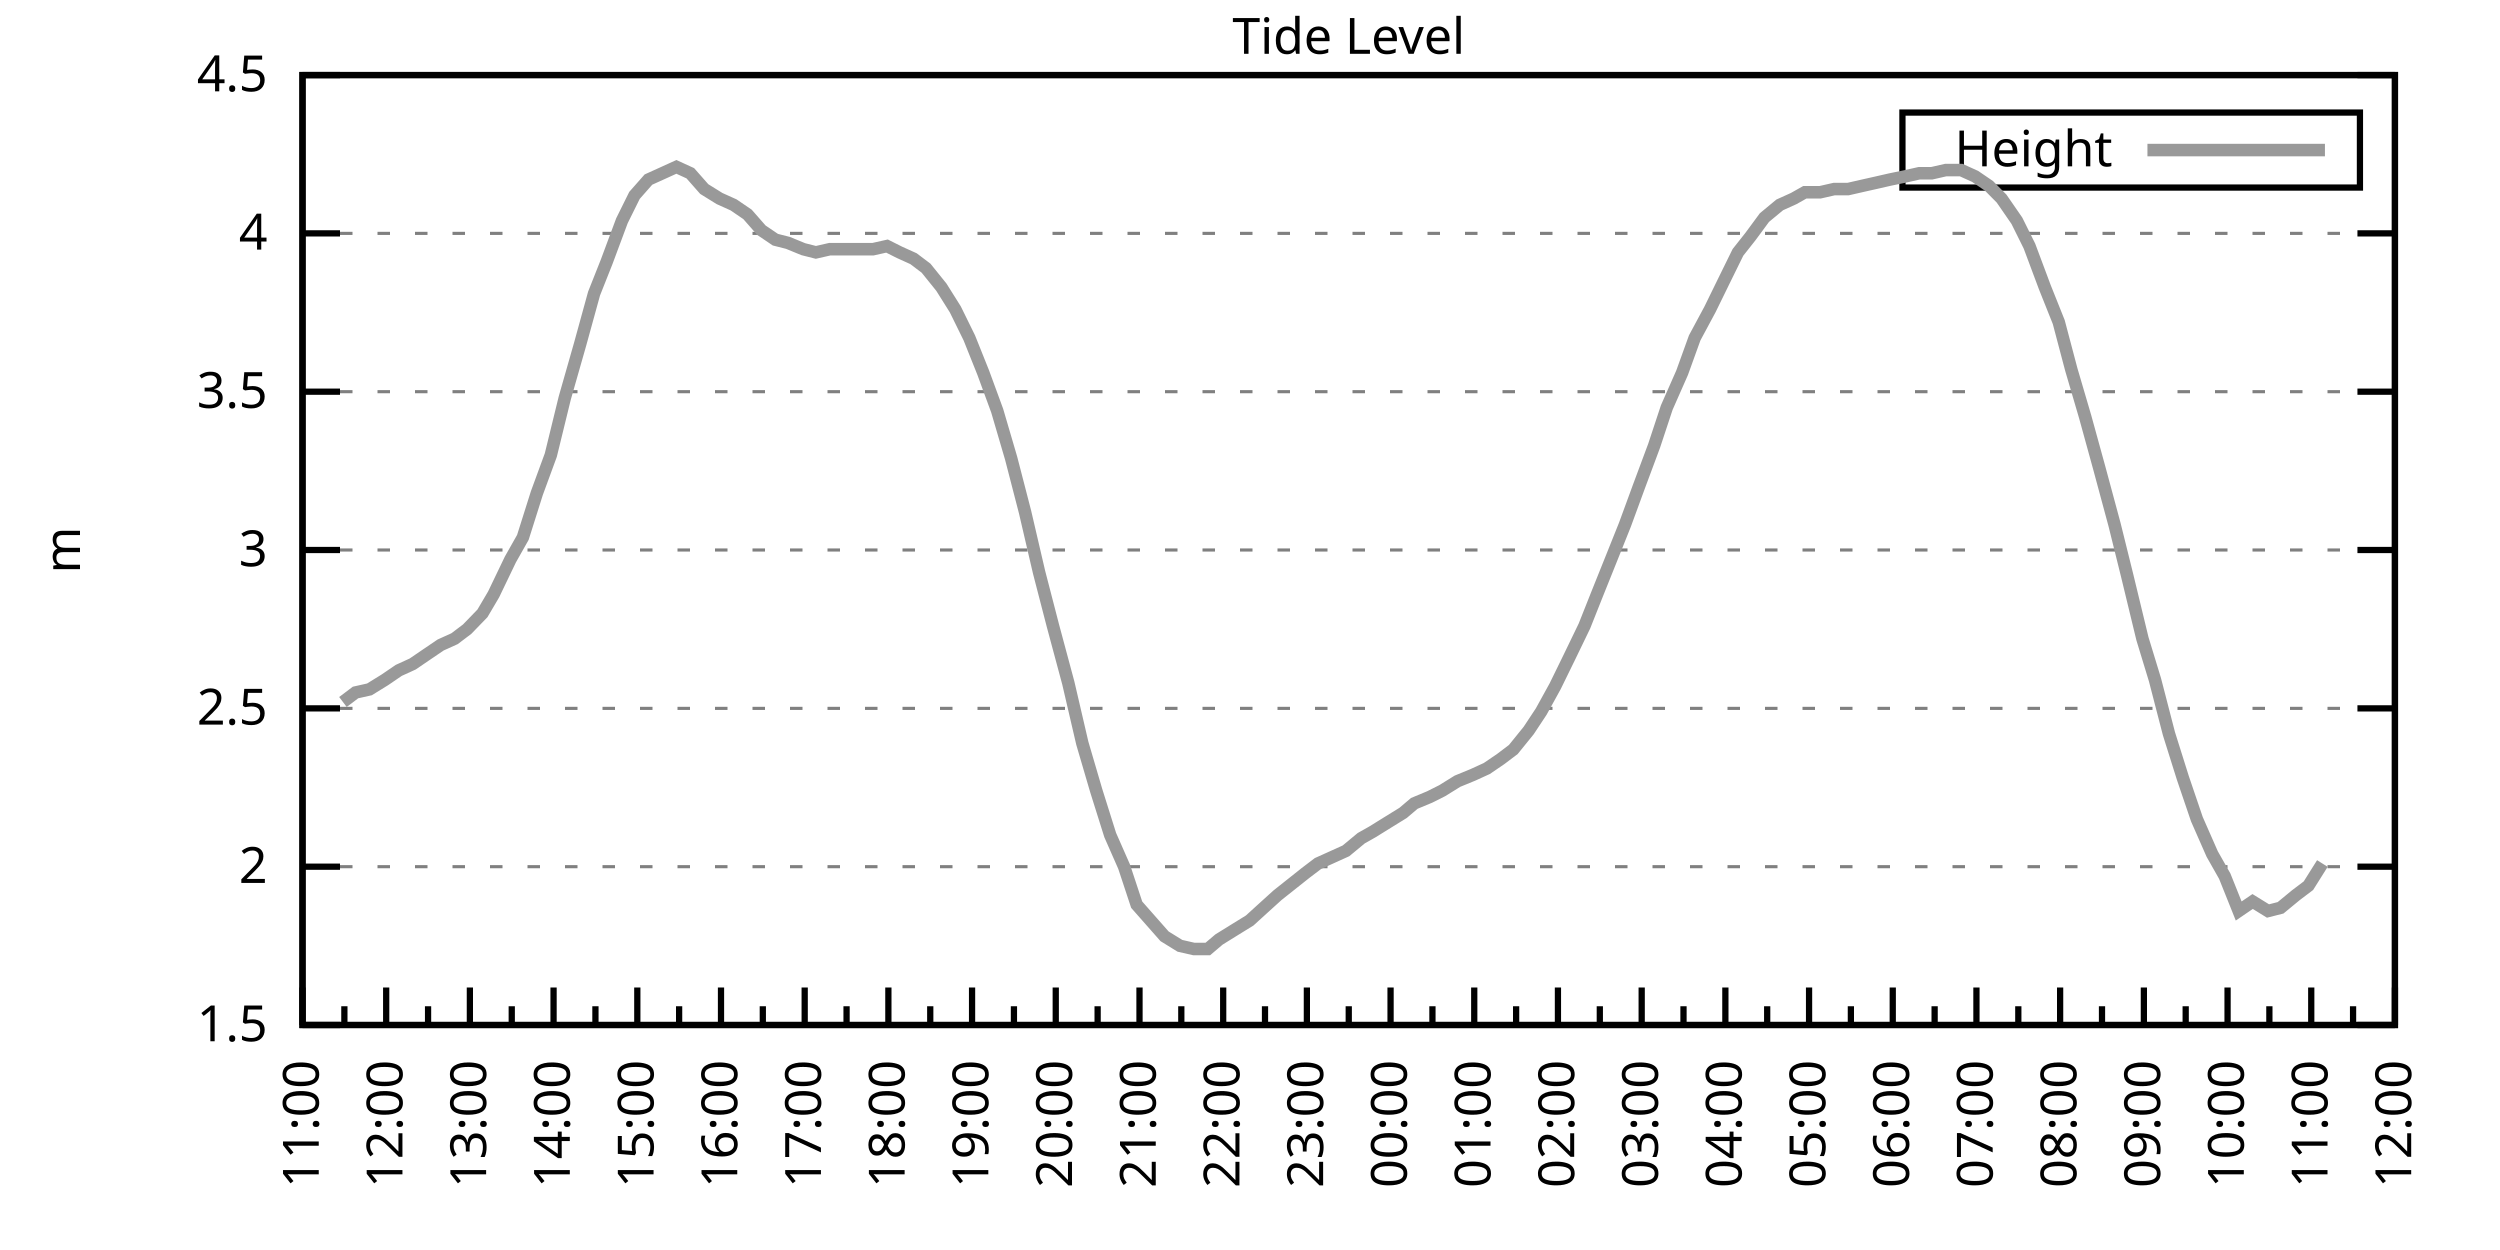
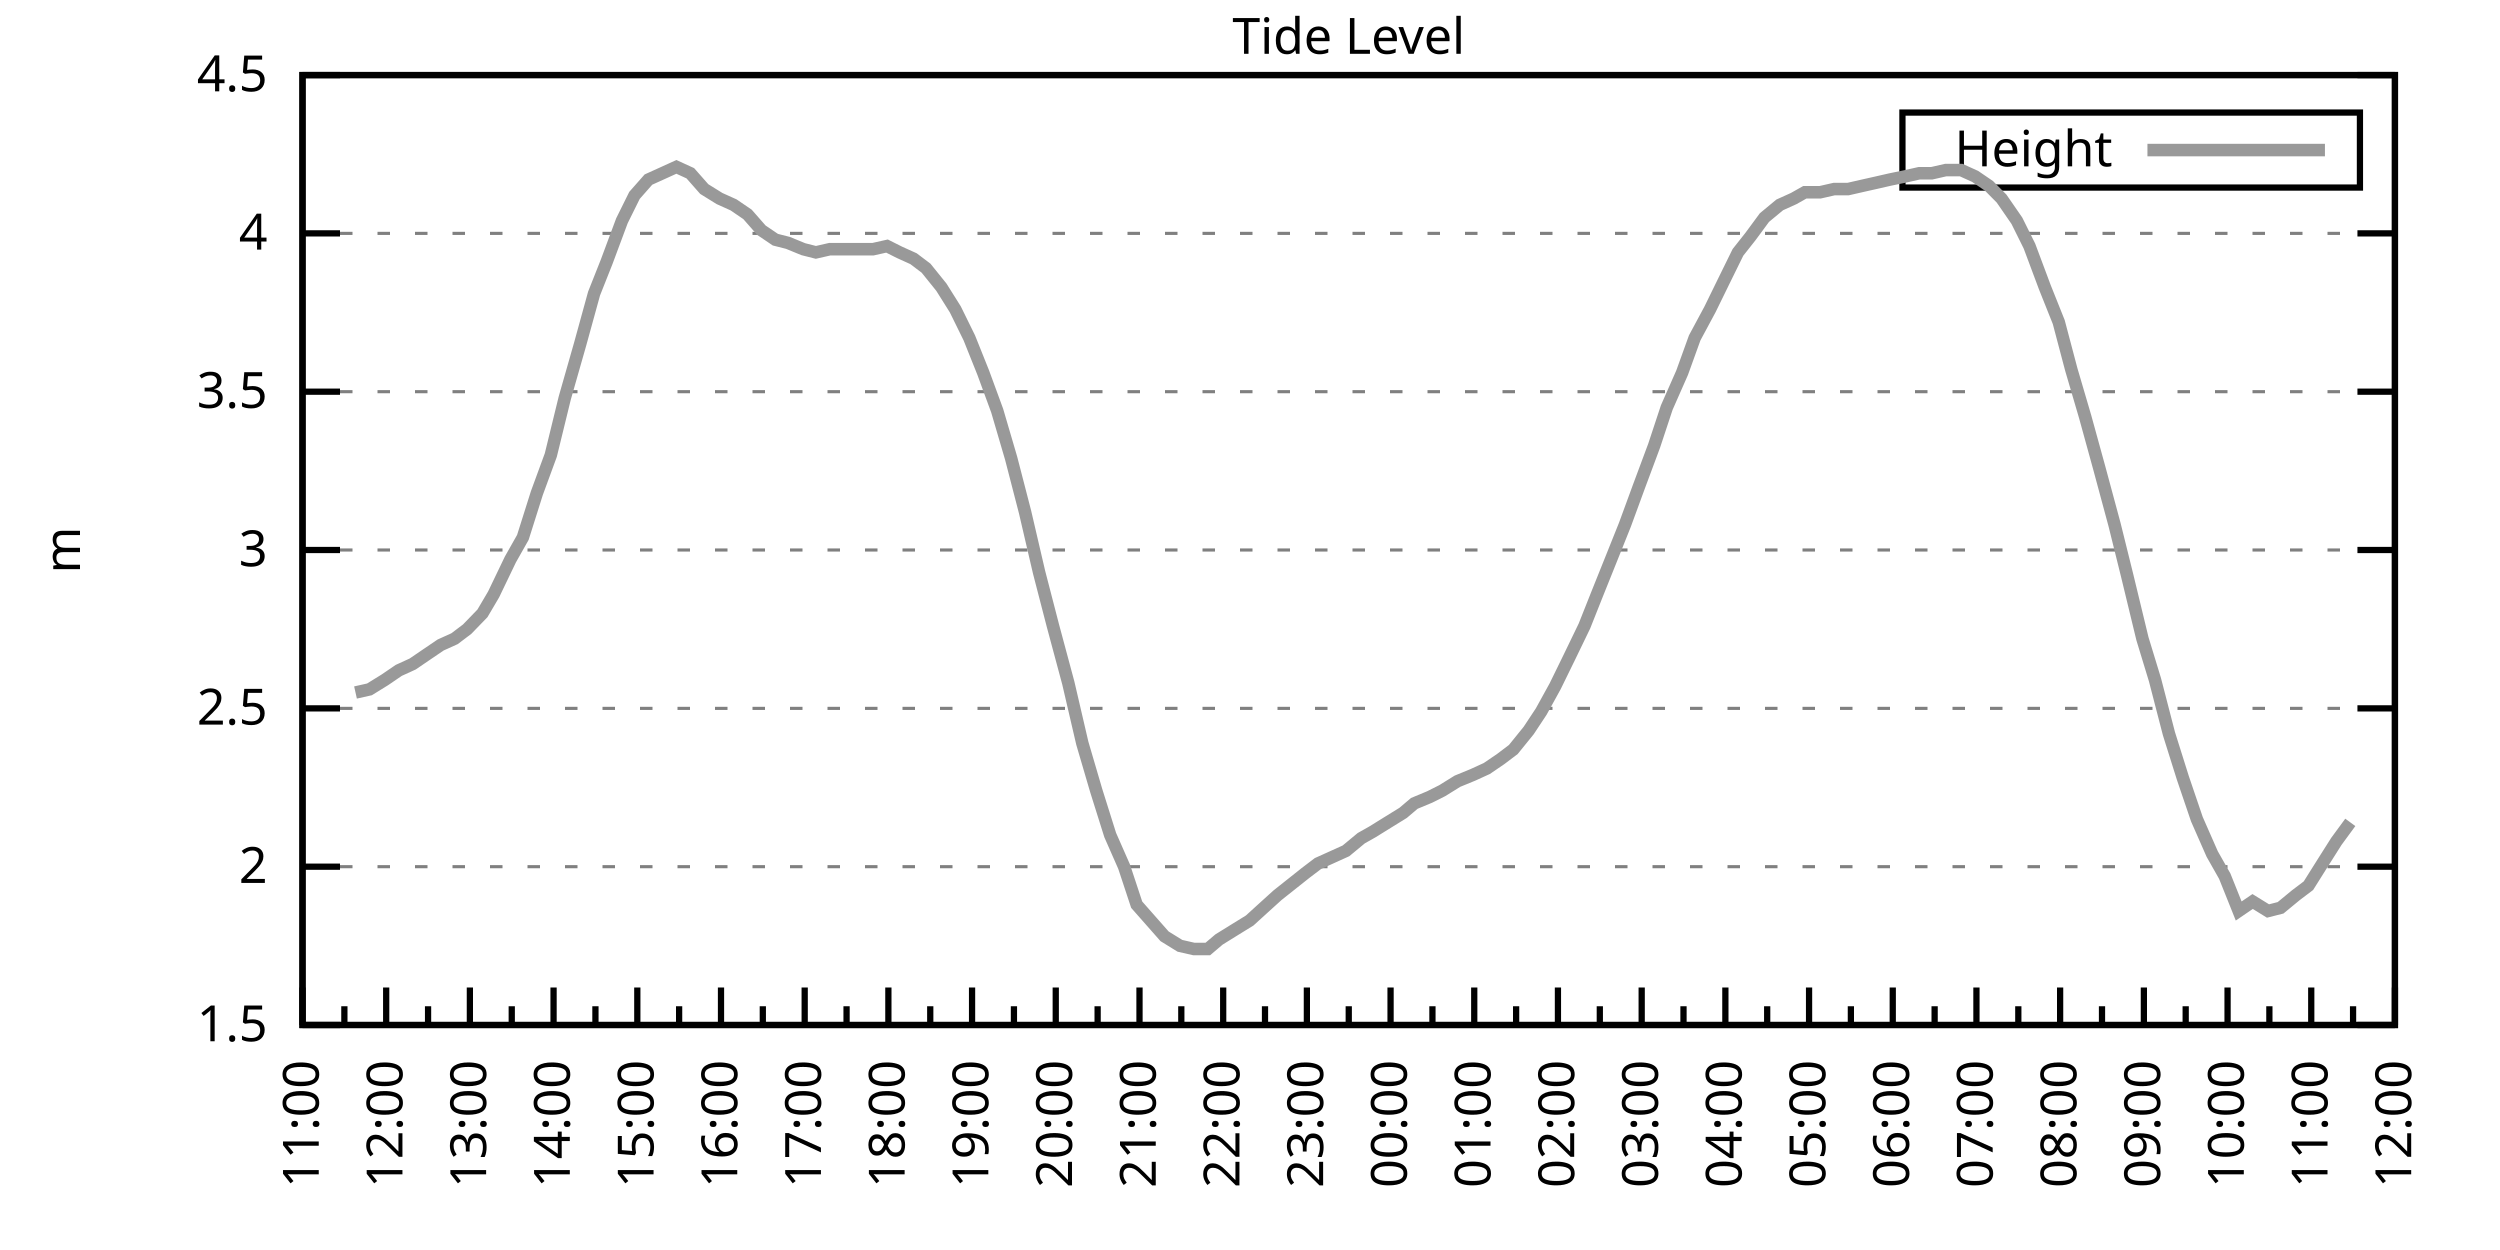
<svg xmlns="http://www.w3.org/2000/svg" xmlns:xlink="http://www.w3.org/1999/xlink" width="400" height="200" viewBox="0 0 400 200">
  <g id="gnuplot_canvas">
    <rect x="0" y="0" width="400" height="200" fill="none" />
    <defs>
      <circle id="gpDot" r="0.5" stroke-width="0.5" stroke="currentColor" />
      <path id="gpPt0" stroke-width="0.333" stroke="currentColor" d="M-1,0 h2 M0,-1 v2" />
      <path id="gpPt1" stroke-width="0.333" stroke="currentColor" d="M-1,-1 L1,1 M1,-1 L-1,1" />
      <path id="gpPt2" stroke-width="0.333" stroke="currentColor" d="M-1,0 L1,0 M0,-1 L0,1 M-1,-1 L1,1 M-1,1 L1,-1" />
      <rect id="gpPt3" stroke-width="0.333" stroke="currentColor" x="-1" y="-1" width="2" height="2" />
      <rect id="gpPt4" stroke-width="0.333" stroke="currentColor" fill="currentColor" x="-1" y="-1" width="2" height="2" />
      <circle id="gpPt5" stroke-width="0.333" stroke="currentColor" cx="0" cy="0" r="1" />
      <use xlink:href="#gpPt5" id="gpPt6" fill="currentColor" stroke="none" />
      <path id="gpPt7" stroke-width="0.333" stroke="currentColor" d="M0,-1.33 L-1.33,0.67 L1.33,0.67 z" />
      <use xlink:href="#gpPt7" id="gpPt8" fill="currentColor" stroke="none" />
      <use xlink:href="#gpPt7" id="gpPt9" stroke="currentColor" transform="rotate(180)" />
      <use xlink:href="#gpPt9" id="gpPt10" fill="currentColor" stroke="none" />
      <use xlink:href="#gpPt3" id="gpPt11" stroke="currentColor" transform="rotate(45)" />
      <use xlink:href="#gpPt11" id="gpPt12" fill="currentColor" stroke="none" />
      <path id="gpPt13" stroke-width="0.333" stroke="currentColor" d="M0,1.330 L1.265,0.411 L0.782,-1.067 L-0.782,-1.076 L-1.265,0.411 z" />
      <use xlink:href="#gpPt13" id="gpPt14" fill="currentColor" stroke="none" />
      <filter id="textbox" filterUnits="objectBoundingBox" x="0" y="0" height="1" width="1">
        <feFlood flood-color="white" flood-opacity="1" result="bgnd" />
        <feComposite in="SourceGraphic" in2="bgnd" operator="atop" />
      </filter>
      <filter id="greybox" filterUnits="objectBoundingBox" x="0" y="0" height="1" width="1">
        <feFlood flood-color="lightgrey" flood-opacity="1" result="grey" />
        <feComposite in="SourceGraphic" in2="grey" operator="atop" />
      </filter>
    </defs>
    <g fill="none" color="white" stroke="currentColor" stroke-width="1.00" stroke-linecap="butt" stroke-linejoin="miter">
</g>
    <g fill="none" color="black" stroke="currentColor" stroke-width="1.00" stroke-linecap="butt" stroke-linejoin="miter">
      <g stroke="none" shape-rendering="crispEdges">
        <polygon fill="rgb(255, 255, 255)" points="48.40,164.00 383.18,164.00 383.18,12.02 48.40,12.02 " />
      </g>
    </g>
    <g fill="none" color="black" stroke="currentColor" stroke-width="1.00" stroke-linecap="butt" stroke-linejoin="miter">
</g>
    <g fill="none" color="black" stroke="black" stroke-width="0.50" stroke-linecap="butt" stroke-linejoin="miter">
</g>
    <g fill="none" color="gray" stroke="currentColor" stroke-width="0.50" stroke-linecap="butt" stroke-linejoin="miter">
      <path stroke="gray" stroke-dasharray="2,4" class="gridline" d="M48.40,164.00 L383.19,164.00  " />
    </g>
    <g fill="none" color="gray" stroke="gray" stroke-width="1.00" stroke-linecap="butt" stroke-linejoin="miter">
</g>
    <g fill="none" color="black" stroke="currentColor" stroke-width="1.00" stroke-linecap="butt" stroke-linejoin="miter">
      <path stroke="black" d="M48.40,164.00 L54.40,164.00 M383.19,164.00 L377.19,164.00  " />
      <g transform="translate(42.80,166.60)" stroke="none" fill="black" font-family="Sans" font-size="8.00" text-anchor="end">
        <text>
          <tspan font-family="Sans"> 1.5</tspan>
        </text>
      </g>
    </g>
    <g fill="none" color="black" stroke="currentColor" stroke-width="1.00" stroke-linecap="butt" stroke-linejoin="miter">
</g>
    <g fill="none" color="black" stroke="black" stroke-width="0.50" stroke-linecap="butt" stroke-linejoin="miter">
</g>
    <g fill="none" color="gray" stroke="currentColor" stroke-width="0.50" stroke-linecap="butt" stroke-linejoin="miter">
      <path stroke="gray" stroke-dasharray="2,4" class="gridline" d="M48.40,138.67 L383.19,138.67  " />
    </g>
    <g fill="none" color="gray" stroke="gray" stroke-width="1.00" stroke-linecap="butt" stroke-linejoin="miter">
</g>
    <g fill="none" color="black" stroke="currentColor" stroke-width="1.00" stroke-linecap="butt" stroke-linejoin="miter">
      <path stroke="black" d="M48.40,138.67 L54.40,138.67 M383.19,138.67 L377.19,138.67  " />
      <g transform="translate(42.80,141.27)" stroke="none" fill="black" font-family="Sans" font-size="8.00" text-anchor="end">
        <text>
          <tspan font-family="Sans"> 2</tspan>
        </text>
      </g>
    </g>
    <g fill="none" color="black" stroke="currentColor" stroke-width="1.00" stroke-linecap="butt" stroke-linejoin="miter">
</g>
    <g fill="none" color="black" stroke="black" stroke-width="0.50" stroke-linecap="butt" stroke-linejoin="miter">
</g>
    <g fill="none" color="gray" stroke="currentColor" stroke-width="0.50" stroke-linecap="butt" stroke-linejoin="miter">
      <path stroke="gray" stroke-dasharray="2,4" class="gridline" d="M48.40,113.34 L383.19,113.34  " />
    </g>
    <g fill="none" color="gray" stroke="gray" stroke-width="1.00" stroke-linecap="butt" stroke-linejoin="miter">
</g>
    <g fill="none" color="black" stroke="currentColor" stroke-width="1.00" stroke-linecap="butt" stroke-linejoin="miter">
      <path stroke="black" d="M48.40,113.34 L54.40,113.34 M383.19,113.34 L377.19,113.34  " />
      <g transform="translate(42.80,115.94)" stroke="none" fill="black" font-family="Sans" font-size="8.00" text-anchor="end">
        <text>
          <tspan font-family="Sans"> 2.5</tspan>
        </text>
      </g>
    </g>
    <g fill="none" color="black" stroke="currentColor" stroke-width="1.00" stroke-linecap="butt" stroke-linejoin="miter">
</g>
    <g fill="none" color="black" stroke="black" stroke-width="0.50" stroke-linecap="butt" stroke-linejoin="miter">
</g>
    <g fill="none" color="gray" stroke="currentColor" stroke-width="0.50" stroke-linecap="butt" stroke-linejoin="miter">
      <path stroke="gray" stroke-dasharray="2,4" class="gridline" d="M48.40,88.00 L383.19,88.00  " />
    </g>
    <g fill="none" color="gray" stroke="gray" stroke-width="1.00" stroke-linecap="butt" stroke-linejoin="miter">
</g>
    <g fill="none" color="black" stroke="currentColor" stroke-width="1.00" stroke-linecap="butt" stroke-linejoin="miter">
      <path stroke="black" d="M48.40,88.00 L54.40,88.00 M383.19,88.00 L377.19,88.00  " />
      <g transform="translate(42.80,90.60)" stroke="none" fill="black" font-family="Sans" font-size="8.00" text-anchor="end">
        <text>
          <tspan font-family="Sans"> 3</tspan>
        </text>
      </g>
    </g>
    <g fill="none" color="black" stroke="currentColor" stroke-width="1.00" stroke-linecap="butt" stroke-linejoin="miter">
</g>
    <g fill="none" color="black" stroke="black" stroke-width="0.50" stroke-linecap="butt" stroke-linejoin="miter">
</g>
    <g fill="none" color="gray" stroke="currentColor" stroke-width="0.50" stroke-linecap="butt" stroke-linejoin="miter">
      <path stroke="gray" stroke-dasharray="2,4" class="gridline" d="M48.40,62.67 L383.19,62.67  " />
    </g>
    <g fill="none" color="gray" stroke="gray" stroke-width="1.00" stroke-linecap="butt" stroke-linejoin="miter">
</g>
    <g fill="none" color="black" stroke="currentColor" stroke-width="1.00" stroke-linecap="butt" stroke-linejoin="miter">
      <path stroke="black" d="M48.40,62.67 L54.40,62.67 M383.19,62.67 L377.19,62.67  " />
      <g transform="translate(42.80,65.27)" stroke="none" fill="black" font-family="Sans" font-size="8.00" text-anchor="end">
        <text>
          <tspan font-family="Sans"> 3.5</tspan>
        </text>
      </g>
    </g>
    <g fill="none" color="black" stroke="currentColor" stroke-width="1.00" stroke-linecap="butt" stroke-linejoin="miter">
</g>
    <g fill="none" color="black" stroke="black" stroke-width="0.50" stroke-linecap="butt" stroke-linejoin="miter">
</g>
    <g fill="none" color="gray" stroke="currentColor" stroke-width="0.50" stroke-linecap="butt" stroke-linejoin="miter">
      <path stroke="gray" stroke-dasharray="2,4" class="gridline" d="M48.40,37.34 L383.19,37.34  " />
    </g>
    <g fill="none" color="gray" stroke="gray" stroke-width="1.00" stroke-linecap="butt" stroke-linejoin="miter">
</g>
    <g fill="none" color="black" stroke="currentColor" stroke-width="1.00" stroke-linecap="butt" stroke-linejoin="miter">
      <path stroke="black" d="M48.40,37.34 L54.40,37.34 M383.19,37.34 L377.19,37.34  " />
      <g transform="translate(42.80,39.94)" stroke="none" fill="black" font-family="Sans" font-size="8.00" text-anchor="end">
        <text>
          <tspan font-family="Sans"> 4</tspan>
        </text>
      </g>
    </g>
    <g fill="none" color="black" stroke="currentColor" stroke-width="1.00" stroke-linecap="butt" stroke-linejoin="miter">
</g>
    <g fill="none" color="black" stroke="black" stroke-width="0.50" stroke-linecap="butt" stroke-linejoin="miter">
</g>
    <g fill="none" color="gray" stroke="currentColor" stroke-width="0.50" stroke-linecap="butt" stroke-linejoin="miter">
      <path stroke="gray" stroke-dasharray="2,4" class="gridline" d="M48.40,12.01 L383.19,12.01  " />
    </g>
    <g fill="none" color="gray" stroke="gray" stroke-width="1.00" stroke-linecap="butt" stroke-linejoin="miter">
</g>
    <g fill="none" color="black" stroke="currentColor" stroke-width="1.00" stroke-linecap="butt" stroke-linejoin="miter">
      <path stroke="black" d="M48.40,12.01 L54.40,12.01 M383.19,12.01 L377.19,12.01  " />
      <g transform="translate(42.80,14.61)" stroke="none" fill="black" font-family="Sans" font-size="8.00" text-anchor="end">
        <text>
          <tspan font-family="Sans"> 4.5</tspan>
        </text>
      </g>
    </g>
    <g fill="none" color="black" stroke="currentColor" stroke-width="1.00" stroke-linecap="butt" stroke-linejoin="miter">
      <path stroke="black" d="M48.40,164.00 L48.40,158.00  " />
      <g transform="translate(51.00,169.60) rotate(270)" stroke="none" fill="black" font-family="Sans" font-size="8.00" text-anchor="end">
        <text>
          <tspan font-family="Sans">11:00</tspan>
        </text>
      </g>
    </g>
    <g fill="none" color="black" stroke="currentColor" stroke-width="1.00" stroke-linecap="butt" stroke-linejoin="miter">
      <path stroke="black" d="M55.10,164.00 L55.10,161.00 M61.79,164.00 L61.79,158.00  " />
      <g transform="translate(64.39,169.60) rotate(270)" stroke="none" fill="black" font-family="Sans" font-size="8.00" text-anchor="end">
        <text>
          <tspan font-family="Sans">12:00</tspan>
        </text>
      </g>
    </g>
    <g fill="none" color="black" stroke="currentColor" stroke-width="1.00" stroke-linecap="butt" stroke-linejoin="miter">
      <path stroke="black" d="M68.49,164.00 L68.49,161.00 M75.18,164.00 L75.18,158.00  " />
      <g transform="translate(77.78,169.60) rotate(270)" stroke="none" fill="black" font-family="Sans" font-size="8.00" text-anchor="end">
        <text>
          <tspan font-family="Sans">13:00</tspan>
        </text>
      </g>
    </g>
    <g fill="none" color="black" stroke="currentColor" stroke-width="1.00" stroke-linecap="butt" stroke-linejoin="miter">
      <path stroke="black" d="M81.88,164.00 L81.88,161.00 M88.57,164.00 L88.57,158.00  " />
      <g transform="translate(91.17,169.60) rotate(270)" stroke="none" fill="black" font-family="Sans" font-size="8.00" text-anchor="end">
        <text>
          <tspan font-family="Sans">14:00</tspan>
        </text>
      </g>
    </g>
    <g fill="none" color="black" stroke="currentColor" stroke-width="1.00" stroke-linecap="butt" stroke-linejoin="miter">
      <path stroke="black" d="M95.27,164.00 L95.27,161.00 M101.97,164.00 L101.97,158.00  " />
      <g transform="translate(104.57,169.60) rotate(270)" stroke="none" fill="black" font-family="Sans" font-size="8.00" text-anchor="end">
        <text>
          <tspan font-family="Sans">15:00</tspan>
        </text>
      </g>
    </g>
    <g fill="none" color="black" stroke="currentColor" stroke-width="1.00" stroke-linecap="butt" stroke-linejoin="miter">
      <path stroke="black" d="M108.66,164.00 L108.66,161.00 M115.36,164.00 L115.36,158.00  " />
      <g transform="translate(117.96,169.60) rotate(270)" stroke="none" fill="black" font-family="Sans" font-size="8.00" text-anchor="end">
        <text>
          <tspan font-family="Sans">16:00</tspan>
        </text>
      </g>
    </g>
    <g fill="none" color="black" stroke="currentColor" stroke-width="1.00" stroke-linecap="butt" stroke-linejoin="miter">
      <path stroke="black" d="M122.05,164.00 L122.05,161.00 M128.75,164.00 L128.75,158.00  " />
      <g transform="translate(131.35,169.60) rotate(270)" stroke="none" fill="black" font-family="Sans" font-size="8.00" text-anchor="end">
        <text>
          <tspan font-family="Sans">17:00</tspan>
        </text>
      </g>
    </g>
    <g fill="none" color="black" stroke="currentColor" stroke-width="1.00" stroke-linecap="butt" stroke-linejoin="miter">
      <path stroke="black" d="M135.45,164.00 L135.45,161.00 M142.14,164.00 L142.14,158.00  " />
      <g transform="translate(144.74,169.60) rotate(270)" stroke="none" fill="black" font-family="Sans" font-size="8.00" text-anchor="end">
        <text>
          <tspan font-family="Sans">18:00</tspan>
        </text>
      </g>
    </g>
    <g fill="none" color="black" stroke="currentColor" stroke-width="1.00" stroke-linecap="butt" stroke-linejoin="miter">
      <path stroke="black" d="M148.84,164.00 L148.84,161.00 M155.53,164.00 L155.53,158.00  " />
      <g transform="translate(158.13,169.60) rotate(270)" stroke="none" fill="black" font-family="Sans" font-size="8.00" text-anchor="end">
        <text>
          <tspan font-family="Sans">19:00</tspan>
        </text>
      </g>
    </g>
    <g fill="none" color="black" stroke="currentColor" stroke-width="1.00" stroke-linecap="butt" stroke-linejoin="miter">
      <path stroke="black" d="M162.23,164.00 L162.23,161.00 M168.92,164.00 L168.92,158.00  " />
      <g transform="translate(171.52,169.60) rotate(270)" stroke="none" fill="black" font-family="Sans" font-size="8.00" text-anchor="end">
        <text>
          <tspan font-family="Sans">20:00</tspan>
        </text>
      </g>
    </g>
    <g fill="none" color="black" stroke="currentColor" stroke-width="1.00" stroke-linecap="butt" stroke-linejoin="miter">
      <path stroke="black" d="M175.62,164.00 L175.62,161.00 M182.32,164.00 L182.32,158.00  " />
      <g transform="translate(184.92,169.60) rotate(270)" stroke="none" fill="black" font-family="Sans" font-size="8.00" text-anchor="end">
        <text>
          <tspan font-family="Sans">21:00</tspan>
        </text>
      </g>
    </g>
    <g fill="none" color="black" stroke="currentColor" stroke-width="1.00" stroke-linecap="butt" stroke-linejoin="miter">
      <path stroke="black" d="M189.01,164.00 L189.01,161.00 M195.71,164.00 L195.71,158.00  " />
      <g transform="translate(198.31,169.60) rotate(270)" stroke="none" fill="black" font-family="Sans" font-size="8.00" text-anchor="end">
        <text>
          <tspan font-family="Sans">22:00</tspan>
        </text>
      </g>
    </g>
    <g fill="none" color="black" stroke="currentColor" stroke-width="1.00" stroke-linecap="butt" stroke-linejoin="miter">
      <path stroke="black" d="M202.40,164.00 L202.40,161.00 M209.10,164.00 L209.10,158.00  " />
      <g transform="translate(211.70,169.60) rotate(270)" stroke="none" fill="black" font-family="Sans" font-size="8.00" text-anchor="end">
        <text>
          <tspan font-family="Sans">23:00</tspan>
        </text>
      </g>
    </g>
    <g fill="none" color="black" stroke="currentColor" stroke-width="1.00" stroke-linecap="butt" stroke-linejoin="miter">
      <path stroke="black" d="M215.80,164.00 L215.80,161.00 M222.49,164.00 L222.49,158.00  " />
      <g transform="translate(225.09,169.60) rotate(270)" stroke="none" fill="black" font-family="Sans" font-size="8.00" text-anchor="end">
        <text>
          <tspan font-family="Sans">00:00</tspan>
        </text>
      </g>
    </g>
    <g fill="none" color="black" stroke="currentColor" stroke-width="1.00" stroke-linecap="butt" stroke-linejoin="miter">
      <path stroke="black" d="M229.19,164.00 L229.19,161.00 M235.88,164.00 L235.88,158.00  " />
      <g transform="translate(238.48,169.60) rotate(270)" stroke="none" fill="black" font-family="Sans" font-size="8.00" text-anchor="end">
        <text>
          <tspan font-family="Sans">01:00</tspan>
        </text>
      </g>
    </g>
    <g fill="none" color="black" stroke="currentColor" stroke-width="1.00" stroke-linecap="butt" stroke-linejoin="miter">
      <path stroke="black" d="M242.58,164.00 L242.58,161.00 M249.27,164.00 L249.27,158.00  " />
      <g transform="translate(251.87,169.60) rotate(270)" stroke="none" fill="black" font-family="Sans" font-size="8.00" text-anchor="end">
        <text>
          <tspan font-family="Sans">02:00</tspan>
        </text>
      </g>
    </g>
    <g fill="none" color="black" stroke="currentColor" stroke-width="1.00" stroke-linecap="butt" stroke-linejoin="miter">
      <path stroke="black" d="M255.97,164.00 L255.97,161.00 M262.67,164.00 L262.67,158.00  " />
      <g transform="translate(265.27,169.60) rotate(270)" stroke="none" fill="black" font-family="Sans" font-size="8.00" text-anchor="end">
        <text>
          <tspan font-family="Sans">03:00</tspan>
        </text>
      </g>
    </g>
    <g fill="none" color="black" stroke="currentColor" stroke-width="1.00" stroke-linecap="butt" stroke-linejoin="miter">
      <path stroke="black" d="M269.36,164.00 L269.36,161.00 M276.06,164.00 L276.06,158.00  " />
      <g transform="translate(278.66,169.60) rotate(270)" stroke="none" fill="black" font-family="Sans" font-size="8.00" text-anchor="end">
        <text>
          <tspan font-family="Sans">04:00</tspan>
        </text>
      </g>
    </g>
    <g fill="none" color="black" stroke="currentColor" stroke-width="1.00" stroke-linecap="butt" stroke-linejoin="miter">
      <path stroke="black" d="M282.75,164.00 L282.75,161.00 M289.45,164.00 L289.45,158.00  " />
      <g transform="translate(292.05,169.60) rotate(270)" stroke="none" fill="black" font-family="Sans" font-size="8.00" text-anchor="end">
        <text>
          <tspan font-family="Sans">05:00</tspan>
        </text>
      </g>
    </g>
    <g fill="none" color="black" stroke="currentColor" stroke-width="1.00" stroke-linecap="butt" stroke-linejoin="miter">
      <path stroke="black" d="M296.14,164.00 L296.14,161.00 M302.84,164.00 L302.84,158.00  " />
      <g transform="translate(305.44,169.60) rotate(270)" stroke="none" fill="black" font-family="Sans" font-size="8.00" text-anchor="end">
        <text>
          <tspan font-family="Sans">06:00</tspan>
        </text>
      </g>
    </g>
    <g fill="none" color="black" stroke="currentColor" stroke-width="1.00" stroke-linecap="butt" stroke-linejoin="miter">
      <path stroke="black" d="M309.54,164.00 L309.54,161.00 M316.23,164.00 L316.23,158.00  " />
      <g transform="translate(318.83,169.60) rotate(270)" stroke="none" fill="black" font-family="Sans" font-size="8.00" text-anchor="end">
        <text>
          <tspan font-family="Sans">07:00</tspan>
        </text>
      </g>
    </g>
    <g fill="none" color="black" stroke="currentColor" stroke-width="1.00" stroke-linecap="butt" stroke-linejoin="miter">
      <path stroke="black" d="M322.93,164.00 L322.93,161.00 M329.62,164.00 L329.62,158.00  " />
      <g transform="translate(332.22,169.60) rotate(270)" stroke="none" fill="black" font-family="Sans" font-size="8.00" text-anchor="end">
        <text>
          <tspan font-family="Sans">08:00</tspan>
        </text>
      </g>
    </g>
    <g fill="none" color="black" stroke="currentColor" stroke-width="1.00" stroke-linecap="butt" stroke-linejoin="miter">
      <path stroke="black" d="M336.32,164.00 L336.32,161.00 M343.02,164.00 L343.02,158.00  " />
      <g transform="translate(345.62,169.60) rotate(270)" stroke="none" fill="black" font-family="Sans" font-size="8.00" text-anchor="end">
        <text>
          <tspan font-family="Sans">09:00</tspan>
        </text>
      </g>
    </g>
    <g fill="none" color="black" stroke="currentColor" stroke-width="1.00" stroke-linecap="butt" stroke-linejoin="miter">
      <path stroke="black" d="M349.71,164.00 L349.71,161.00 M356.41,164.00 L356.41,158.00  " />
      <g transform="translate(359.01,169.60) rotate(270)" stroke="none" fill="black" font-family="Sans" font-size="8.00" text-anchor="end">
        <text>
          <tspan font-family="Sans">10:00</tspan>
        </text>
      </g>
    </g>
    <g fill="none" color="black" stroke="currentColor" stroke-width="1.00" stroke-linecap="butt" stroke-linejoin="miter">
      <path stroke="black" d="M363.10,164.00 L363.10,161.00 M369.80,164.00 L369.80,158.00  " />
      <g transform="translate(372.40,169.60) rotate(270)" stroke="none" fill="black" font-family="Sans" font-size="8.00" text-anchor="end">
        <text>
          <tspan font-family="Sans">11:00</tspan>
        </text>
      </g>
    </g>
    <g fill="none" color="black" stroke="currentColor" stroke-width="1.00" stroke-linecap="butt" stroke-linejoin="miter">
      <path stroke="black" d="M376.49,164.00 L376.49,161.00 M383.19,164.00 L383.19,158.00  " />
      <g transform="translate(385.79,169.60) rotate(270)" stroke="none" fill="black" font-family="Sans" font-size="8.00" text-anchor="end">
        <text>
          <tspan font-family="Sans">12:00</tspan>
        </text>
      </g>
    </g>
    <g fill="none" color="black" stroke="currentColor" stroke-width="1.00" stroke-linecap="butt" stroke-linejoin="miter">
</g>
    <g fill="none" color="black" stroke="currentColor" stroke-width="1.00" stroke-linecap="butt" stroke-linejoin="miter">
      <path stroke="black" d="M48.40,12.01 L48.40,164.00 L383.19,164.00 L383.19,12.01 L48.40,12.01 Z  " />
    </g>
    <g fill="none" color="black" stroke="currentColor" stroke-width="1.00" stroke-linecap="butt" stroke-linejoin="miter">
      <g transform="translate(12.80,88.01) rotate(270)" stroke="none" fill="black" font-family="Sans" font-size="8.00" text-anchor="middle">
        <text>
          <tspan font-family="Sans">m</tspan>
        </text>
      </g>
    </g>
    <g fill="none" color="black" stroke="currentColor" stroke-width="1.00" stroke-linecap="butt" stroke-linejoin="miter">
</g>
    <g fill="none" color="black" stroke="currentColor" stroke-width="1.00" stroke-linecap="butt" stroke-linejoin="miter">
      <path stroke="black" d="M304.39,30.01 L304.39,18.01 L377.59,18.01 L377.59,30.01 L304.39,30.01 Z  " />
    </g>
    <g id="Tide_level_plot_1">
      <g fill="none" color="white" stroke="black" stroke-width="2.00" stroke-linecap="butt" stroke-linejoin="miter">
</g>
      <g fill="none" color="black" stroke="currentColor" stroke-width="2.00" stroke-linecap="butt" stroke-linejoin="miter">
        <g transform="translate(337.99,26.61)" stroke="none" fill="black" font-family="Sans" font-size="8.00" text-anchor="end">
          <text>
            <tspan font-family="Sans">Height</tspan>
          </text>
        </g>
      </g>
      <g fill="none" color="black" stroke="currentColor" stroke-width="2.00" stroke-linecap="butt" stroke-linejoin="miter">
-         <path stroke="rgb(153, 153, 153)" d="M343.59,24.01 L371.99,24.01 M54.87,112.32 L56.88,110.80 L59.11,110.30 L61.57,108.78 L63.80,107.26 L66.03,106.24   L68.26,104.72 L70.50,103.20 L72.73,102.19 L74.74,100.67 L77.19,98.14 L78.98,95.10 L81.66,89.52 L83.66,85.98   L85.90,78.89 L88.13,72.81 L90.36,63.69 L92.82,55.07 L95.05,46.97 L97.06,41.90 L99.51,35.32 L101.52,31.26   L103.75,28.73 L105.98,27.72 L108.22,26.70 L110.45,27.72 L112.68,30.25 L115.13,31.77 L117.37,32.78 L119.60,34.30   L121.83,36.84 L124.06,38.35 L126.07,38.86 L128.53,39.87 L130.54,40.38 L132.77,39.87 L135.00,39.87 L137.23,39.87   L139.69,39.87 L141.92,39.37 L143.93,40.38 L146.16,41.39 L148.17,42.91 L150.62,45.95 L152.85,49.50 L155.09,54.06   L157.32,59.63 L159.55,65.71 L161.78,73.31 L164.01,81.93 L166.25,91.55 L168.48,100.16 L170.93,109.28 L173.17,118.91   L175.40,126.51 L177.63,133.60 L179.86,138.67 L181.87,144.75 L184.10,147.28 L186.33,149.81 L188.79,151.33 L191.02,151.84   L193.25,151.84 L195.04,150.32 L197.49,148.80 L199.95,147.28 L202.18,145.25 L204.41,143.23 L208.88,139.68 L210.88,138.16   L213.12,137.15 L215.35,136.14 L217.80,134.11 L219.59,133.10 L222.04,131.58 L224.50,130.06 L226.29,128.54 L228.74,127.52   L230.75,126.51 L233.20,124.99 L235.66,123.98 L237.89,122.96 L240.12,121.44 L242.13,119.92 L244.59,116.88 L246.60,113.84   L248.83,109.79 L251.06,105.23 L253.51,100.16 L255.52,95.10 L257.76,89.52 L259.99,83.95 L262.22,77.87 L264.67,71.29   L266.68,65.21 L269.14,59.63 L271.15,54.06 L273.60,49.50 L275.83,44.94 L278.07,40.38 L280.07,37.85 L282.31,34.81   L284.76,32.78 L286.99,31.77 L288.78,30.76 L291.23,30.76 L293.47,30.25 L295.70,30.25 L297.93,29.74 L300.16,29.24   L302.39,28.73 L304.85,28.22 L307.08,27.72 L309.09,27.72 L311.32,27.21 L313.78,27.21 L316.01,28.22 L318.24,29.74   L320.25,31.77 L322.70,35.32 L324.71,39.37 L327.17,45.95 L329.40,51.53 L331.41,59.13 L333.64,66.73 L335.87,74.83   L338.33,83.95 L340.34,92.06 L342.79,102.19 L344.80,108.78 L347.03,117.39 L349.26,124.48 L351.50,131.07 L353.95,136.64   L355.96,140.19 L358.19,145.76 L360.42,144.24 L362.88,145.76 L364.89,145.25 L367.34,143.23 L369.35,141.71 L371.58,138.16    " />
+         <path stroke="rgb(153, 153, 153)" d="M343.59,24.01 L371.99,24.01 M56.88,110.80 L59.11,110.30 L61.57,108.78 L63.80,107.26 L66.03,106.24 L68.26,104.72   L70.50,103.20 L72.73,102.19 L74.74,100.67 L77.19,98.14 L78.98,95.10 L81.66,89.52 L83.66,85.98 L85.90,78.89   L88.13,72.81 L90.36,63.69 L92.82,55.07 L95.05,46.97 L97.06,41.90 L99.51,35.32 L101.52,31.26 L103.75,28.73   L105.98,27.72 L108.22,26.70 L110.45,27.72 L112.68,30.25 L115.13,31.77 L117.37,32.78 L119.60,34.30 L121.83,36.84   L124.06,38.35 L126.07,38.86 L128.53,39.87 L130.54,40.38 L132.77,39.87 L135.00,39.87 L137.23,39.87 L139.69,39.87   L141.92,39.37 L143.93,40.38 L146.16,41.39 L148.17,42.91 L150.62,45.95 L152.85,49.50 L155.09,54.06 L157.32,59.63   L159.55,65.71 L161.78,73.31 L164.01,81.93 L166.25,91.55 L168.48,100.16 L170.93,109.28 L173.17,118.91 L175.40,126.51   L177.63,133.60 L179.86,138.67 L181.87,144.75 L184.10,147.28 L186.33,149.81 L188.79,151.33 L191.02,151.84 L193.25,151.84   L195.04,150.32 L197.49,148.80 L199.95,147.28 L202.18,145.25 L204.41,143.23 L208.88,139.68 L210.88,138.16 L213.12,137.15   L215.35,136.14 L217.80,134.11 L219.59,133.10 L222.04,131.58 L224.50,130.06 L226.29,128.54 L228.74,127.52 L230.75,126.51   L233.20,124.99 L235.66,123.98 L237.89,122.96 L240.12,121.44 L242.13,119.92 L244.59,116.88 L246.60,113.84 L248.83,109.79   L251.06,105.23 L253.51,100.16 L255.52,95.10 L257.76,89.52 L259.99,83.95 L262.22,77.87 L264.67,71.29 L266.68,65.21   L269.14,59.63 L271.15,54.06 L273.60,49.50 L275.83,44.94 L278.07,40.38 L280.07,37.85 L282.31,34.81 L284.76,32.78   L286.99,31.77 L288.78,30.76 L291.23,30.76 L293.47,30.25 L295.70,30.25 L297.93,29.74 L300.16,29.24 L302.39,28.73   L304.85,28.22 L307.08,27.72 L309.09,27.72 L311.32,27.21 L313.78,27.21 L316.01,28.22 L318.24,29.74 L320.25,31.77   L322.70,35.32 L324.71,39.37 L327.17,45.95 L329.40,51.53 L331.41,59.13 L333.64,66.73 L335.87,74.83 L338.33,83.95   L340.34,92.06 L342.79,102.19 L344.80,108.78 L347.03,117.39 L349.26,124.48 L351.50,131.07 L353.95,136.64 L355.96,140.19   L358.19,145.76 L360.42,144.24 L362.88,145.76 L364.89,145.25 L367.34,143.23 L369.35,141.71 L371.58,138.16 L373.82,134.62   L376.05,131.58  " />
      </g>
    </g>
    <g fill="none" color="black" stroke="currentColor" stroke-width="2.00" stroke-linecap="butt" stroke-linejoin="miter">
</g>
    <g fill="none" color="black" stroke="black" stroke-width="1.00" stroke-linecap="butt" stroke-linejoin="miter">
</g>
    <g fill="none" color="black" stroke="currentColor" stroke-width="1.00" stroke-linecap="butt" stroke-linejoin="miter">
      <path stroke="black" d="M48.40,12.01 L48.40,164.00 L383.19,164.00 L383.19,12.01 L48.40,12.01 Z  " />
    </g>
    <g fill="none" color="black" stroke="currentColor" stroke-width="1.00" stroke-linecap="butt" stroke-linejoin="miter">
      <g transform="translate(215.79,8.61)" stroke="none" fill="black" font-family="Sans" font-size="8.00" text-anchor="middle">
        <text>
          <tspan font-family="Sans">Tide Level</tspan>
        </text>
      </g>
    </g>
    <g fill="none" color="black" stroke="currentColor" stroke-width="1.00" stroke-linecap="butt" stroke-linejoin="miter">
</g>
  </g>
</svg>
